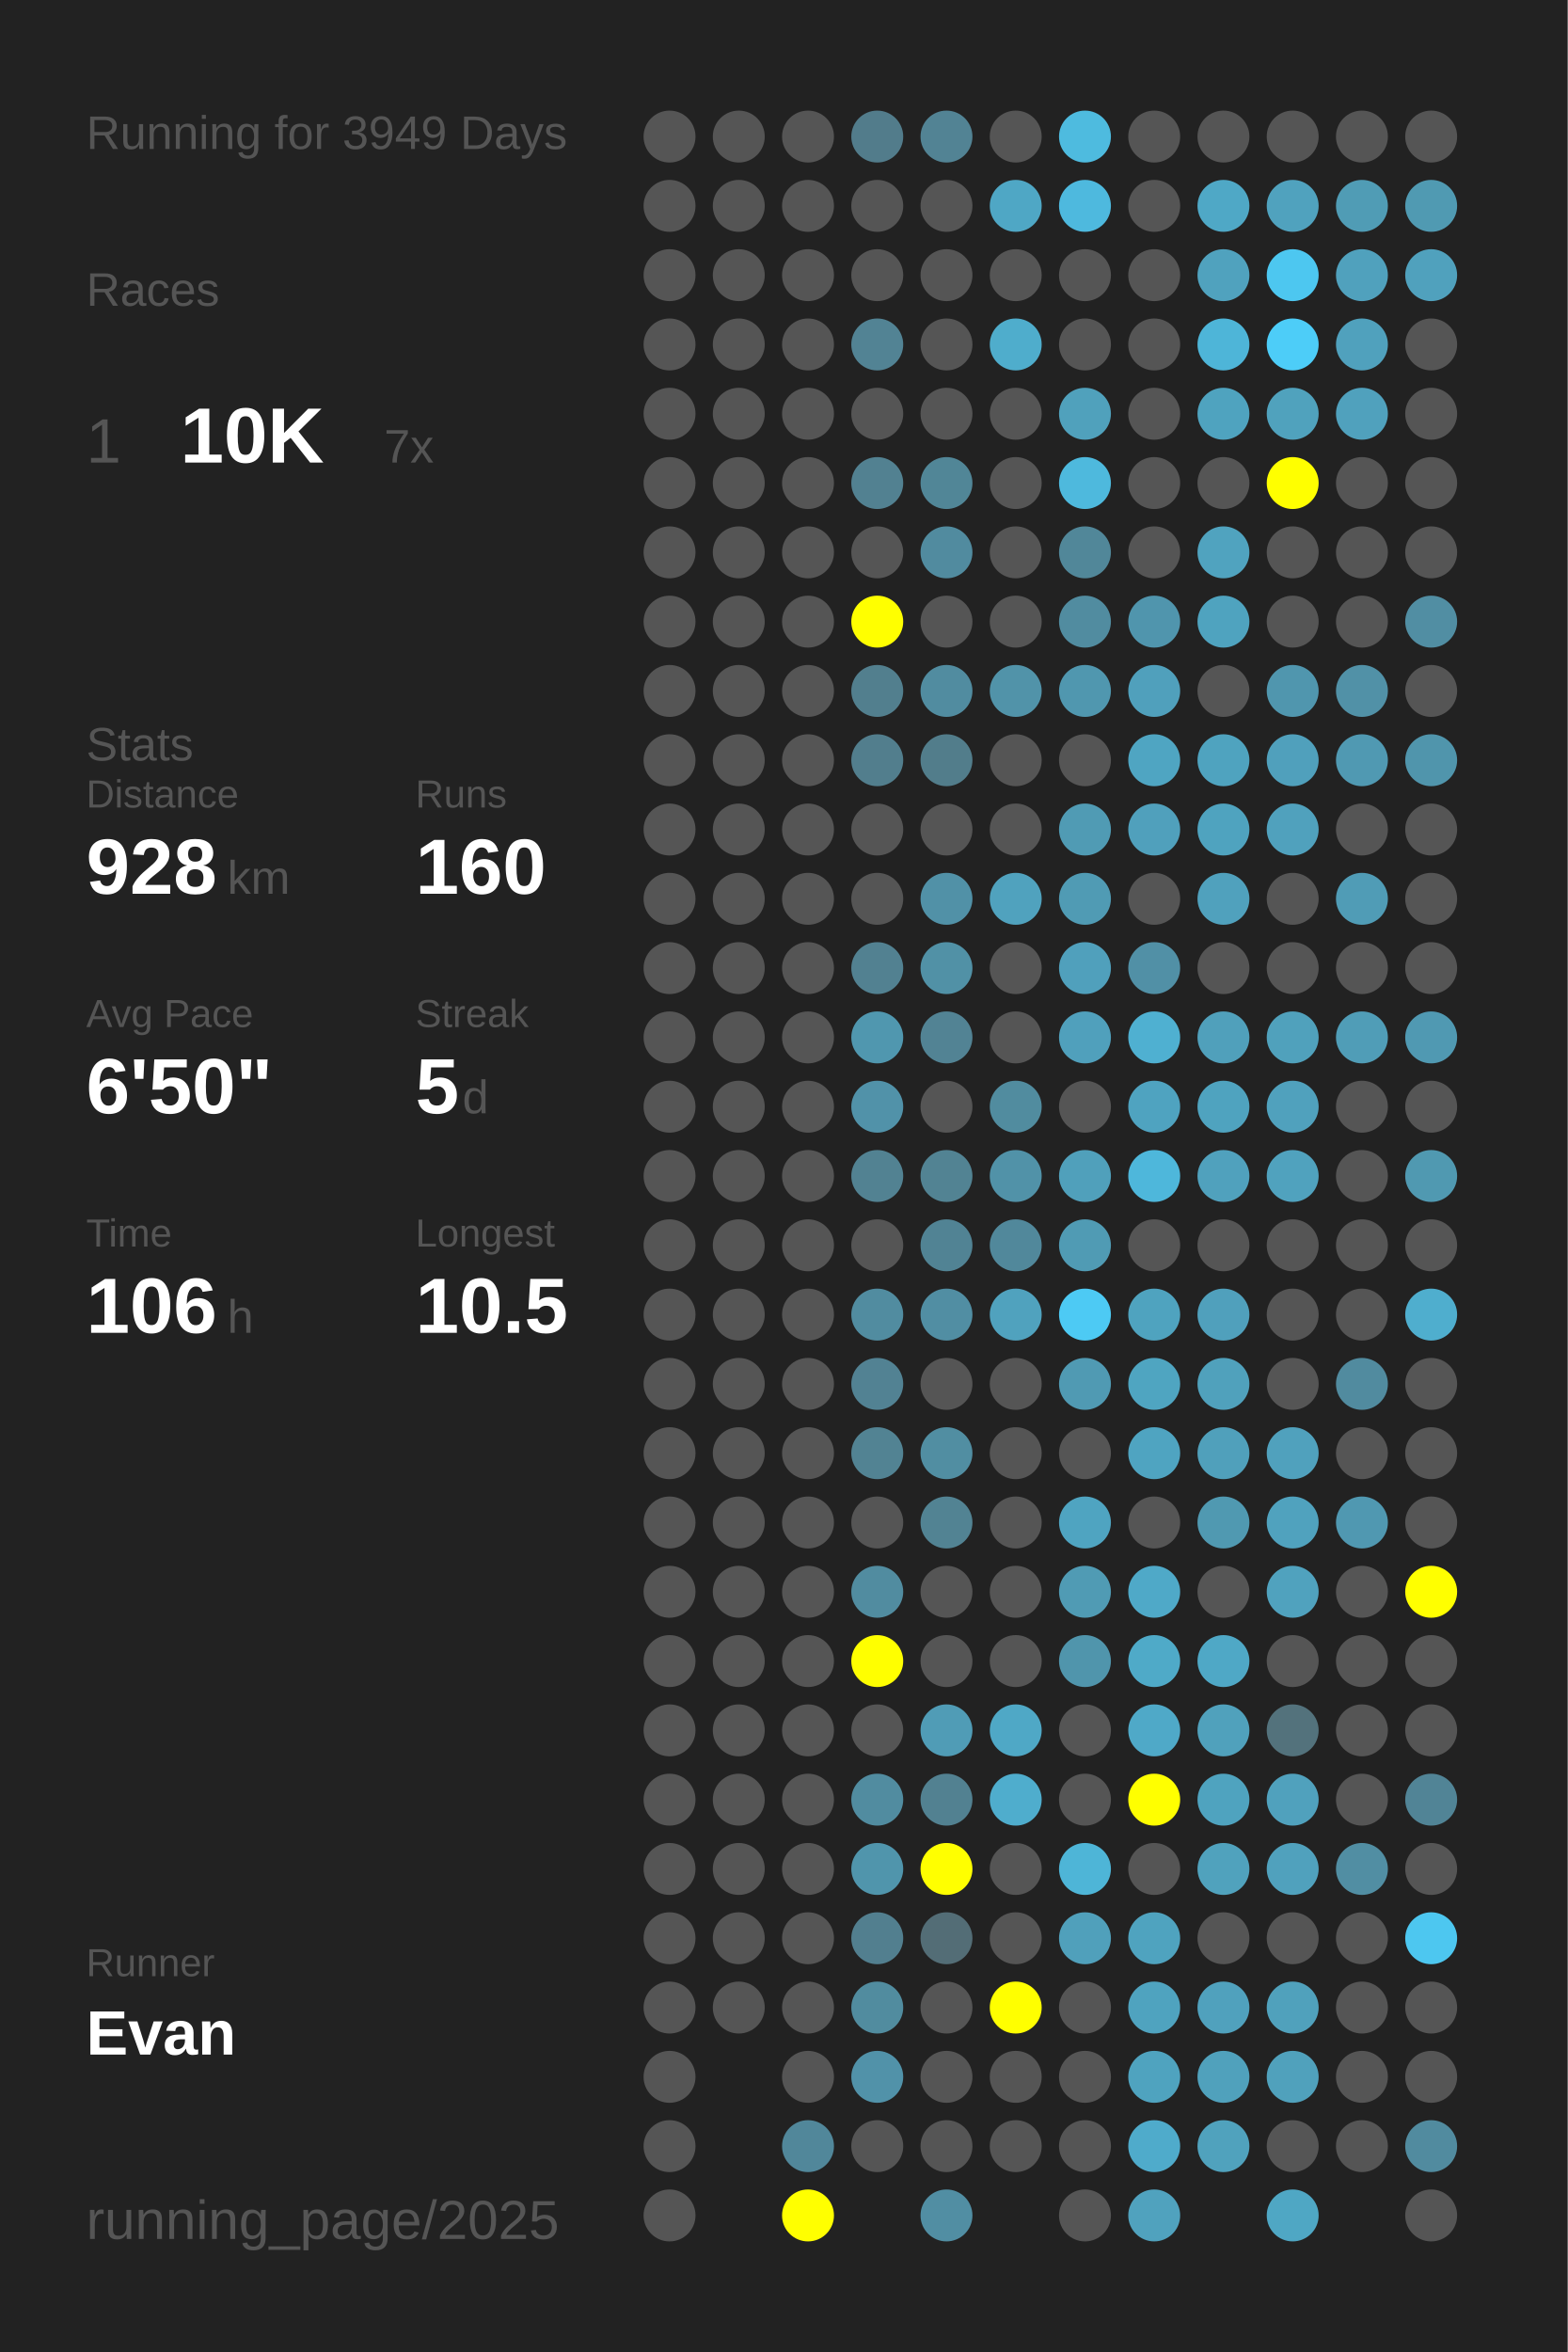
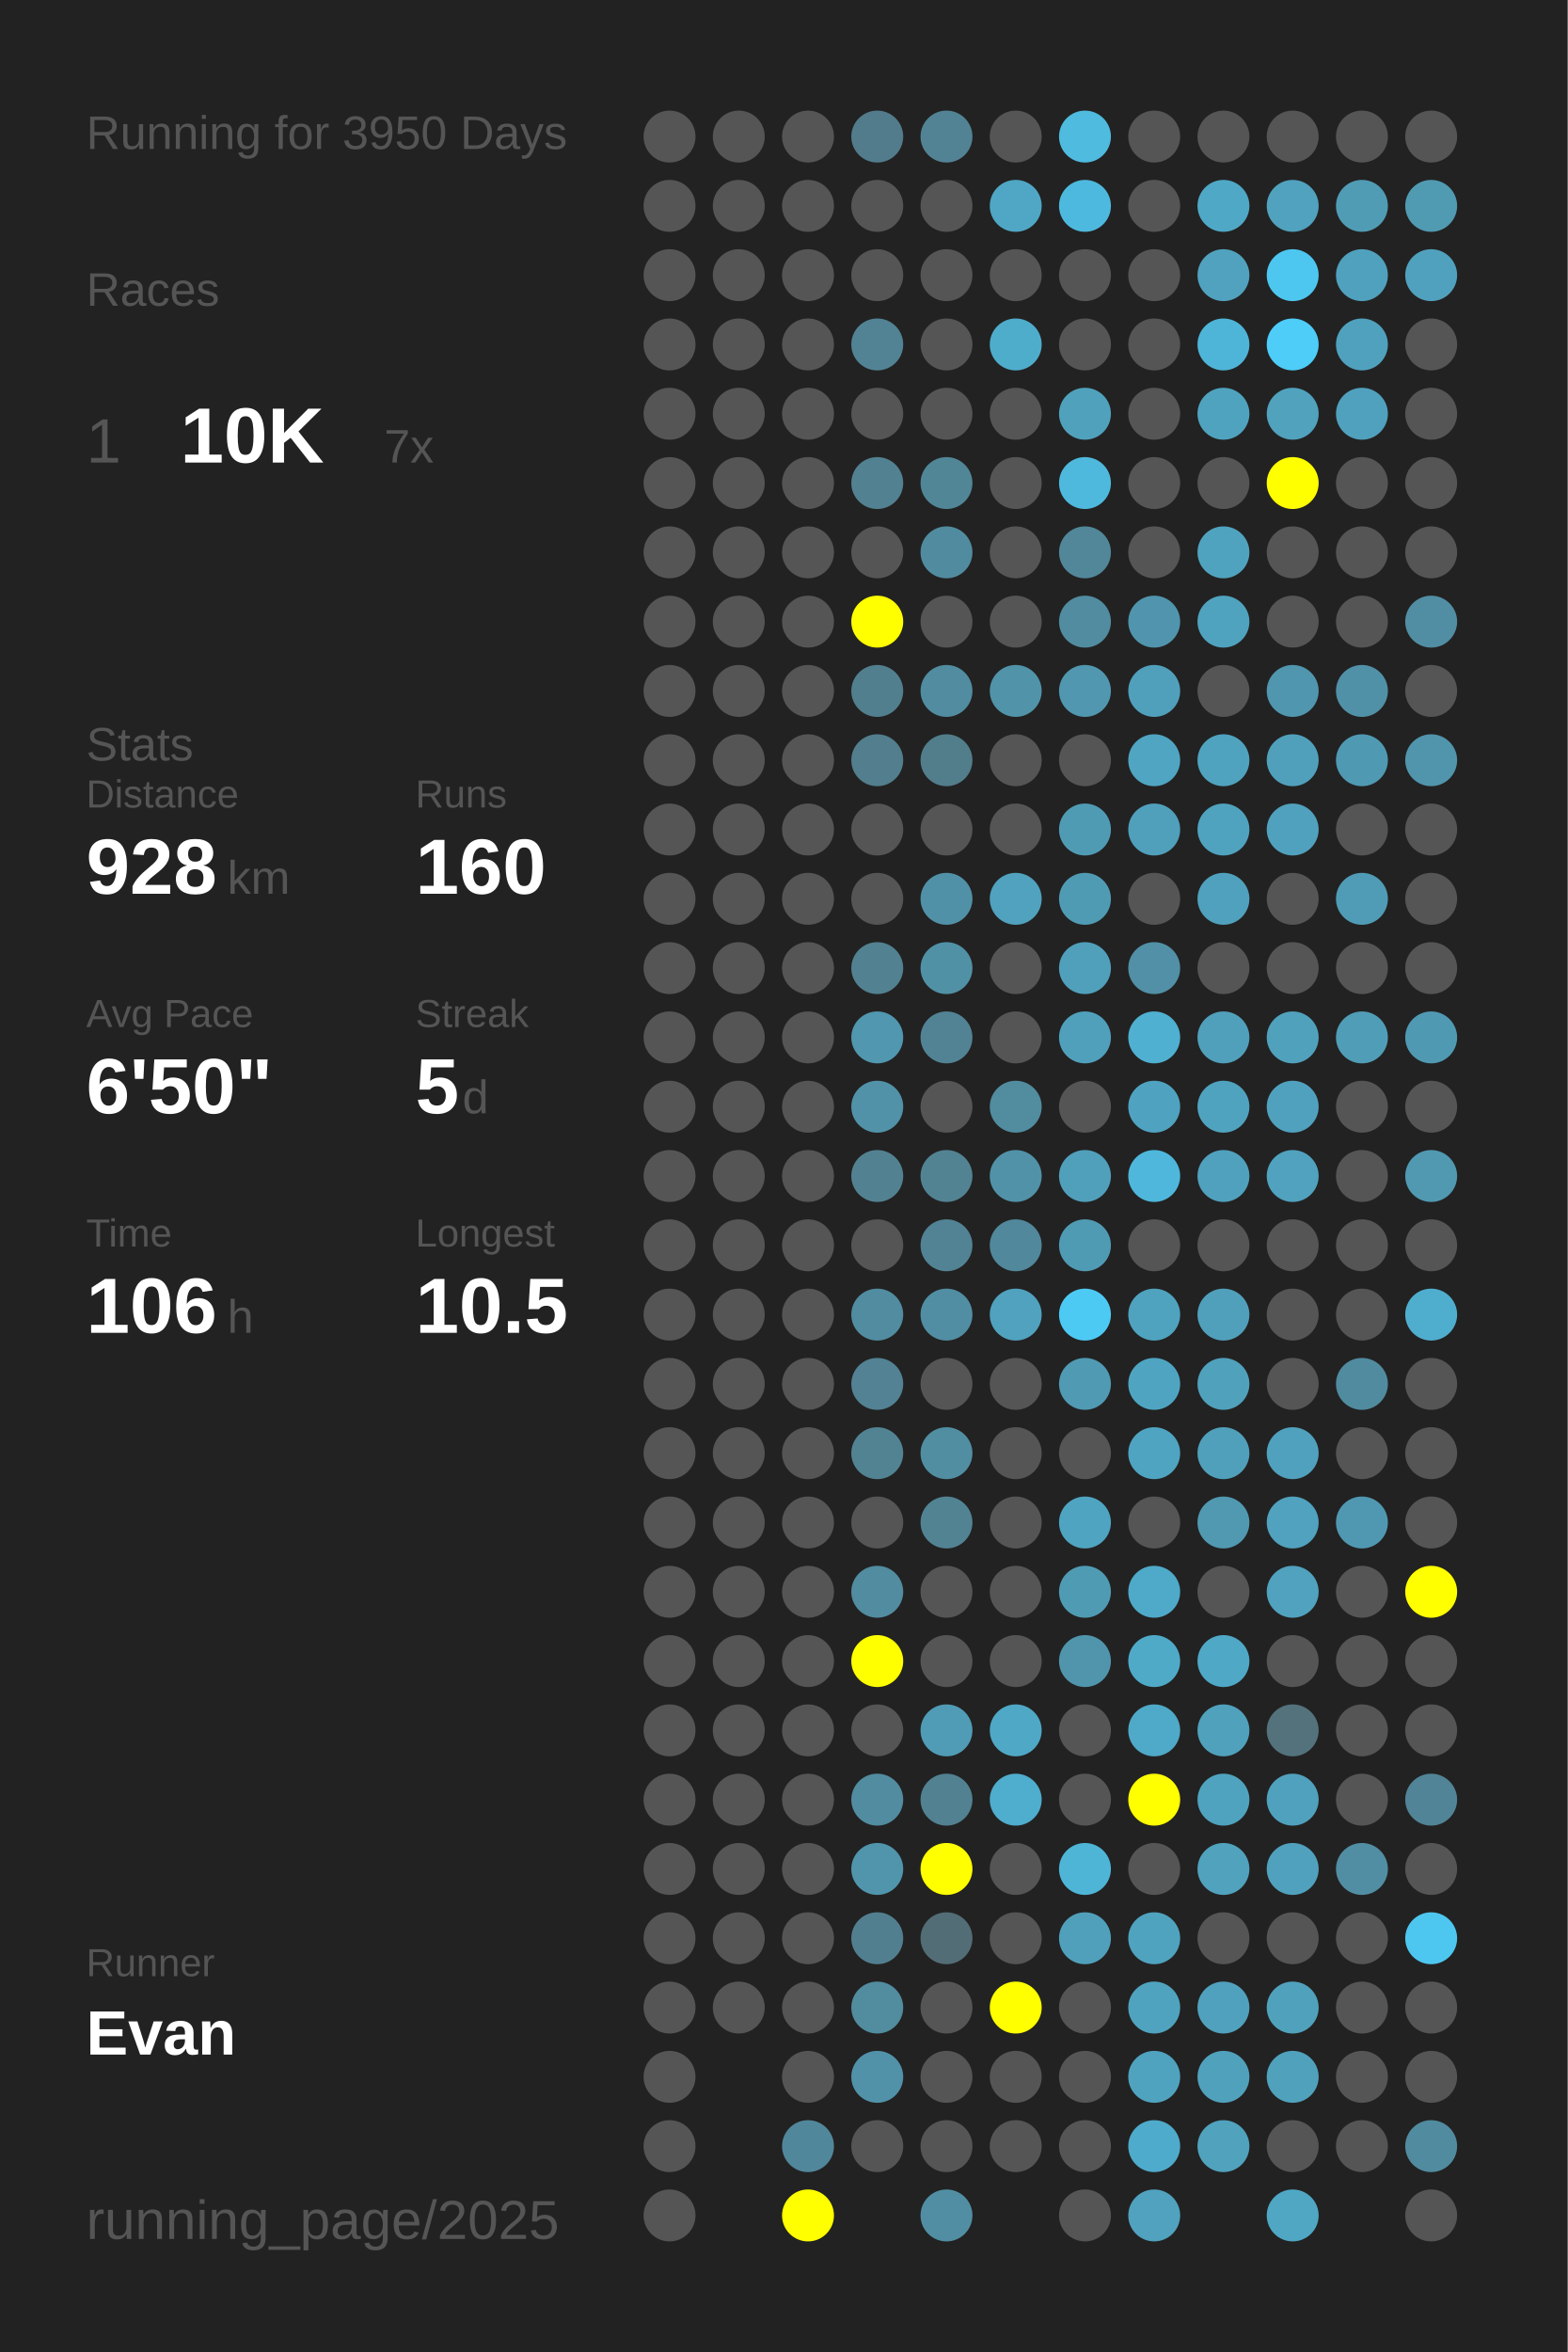
<svg xmlns="http://www.w3.org/2000/svg" baseProfile="full" height="300mm" version="1.1" viewBox="0,0,200,300" width="200mm">
  <defs />
  <rect fill="#222222" height="300" width="200" x="0" y="0" />
-   <text fill="#555555" style="font-size:6px; font-family:Arial;" x="11" y="19">Running for 3949 Days</text>
+   <text fill="#555555" style="font-size:6px; font-family:Arial;" x="11" y="19">Running for 3950 Days</text>
  <text fill="#555555" style="font-size:6px; font-family:Arial;" x="11" y="39">Races</text>
  <text fill="#555555" style="font-size:8px; font-family:Arial;" x="11" y="59">1</text>
  <text fill="#FFFFFF" style="font-size:10px; font-family:Arial; font-weight:bold;" x="23" y="59">10K</text>
  <text fill="#555555" style="font-size:6px; font-family:Arial;" x="49" y="59">7x</text>
  <text fill="#555555" style="font-size:6px; font-family:Arial;" x="11" y="97">Stats</text>
  <text fill="#555555" style="font-size:5px; font-family:Arial;" x="11" y="103">Distance</text>
  <text fill="#FFFFFF" style="font-size:10px; font-family:Arial; font-weight:bold;" x="11" y="114">928</text>
  <text fill="#555555" style="font-size:6px; font-family:Arial;" x="29" y="114">km</text>
  <text fill="#555555" style="font-size:5px; font-family:Arial;" x="53" y="103">Runs</text>
  <text fill="#FFFFFF" style="font-size:10px; font-family:Arial; font-weight:bold;" x="53" y="114">160</text>
  <text fill="#555555" style="font-size:5px; font-family:Arial;" x="11" y="131">Avg Pace</text>
  <text fill="#FFFFFF" style="font-size:10px; font-family:Arial; font-weight:bold;" x="11" y="142">6'50"</text>
  <text fill="#555555" style="font-size:5px; font-family:Arial;" x="53" y="131">Streak</text>
  <text fill="#FFFFFF" style="font-size:10px; font-family:Arial; font-weight:bold;" x="53" y="142">5</text>
  <text fill="#555555" style="font-size:6px; font-family:Arial;" x="59" y="142">d</text>
  <text fill="#555555" style="font-size:5px; font-family:Arial;" x="11" y="159">Time</text>
  <text fill="#FFFFFF" style="font-size:10px; font-family:Arial; font-weight:bold;" x="11" y="170">106</text>
  <text fill="#555555" style="font-size:6px; font-family:Arial;" x="29" y="170">h</text>
  <text fill="#555555" style="font-size:5px; font-family:Arial;" x="53" y="159">Longest</text>
  <text fill="#FFFFFF" style="font-size:10px; font-family:Arial; font-weight:bold;" x="53" y="170">10.5</text>
  <text fill="#555555" style="font-size:5px; font-family:Arial;" x="11" y="252.065">Runner</text>
  <text fill="#FFFFFF" style="font-size:8px; font-family:Arial; font-weight:bold;" x="11" y="262.065">Evan</text>
  <text fill="#555555" style="font-size:7px; font-family:Arial;" x="11" y="285.581">running_page/2025</text>
  <circle cx="85.417" cy="17.419" fill="#555555" r="3.312" />
  <circle cx="85.417" cy="26.258" fill="#555555" r="3.312" />
  <circle cx="85.417" cy="35.097" fill="#555555" r="3.312" />
  <circle cx="85.417" cy="43.935" fill="#555555" r="3.312" />
  <circle cx="85.417" cy="52.774" fill="#555555" r="3.312" />
  <circle cx="85.417" cy="61.613" fill="#555555" r="3.312" />
  <circle cx="85.417" cy="70.452" fill="#555555" r="3.312" />
  <circle cx="85.417" cy="79.29" fill="#555555" r="3.312" />
  <circle cx="85.417" cy="88.129" fill="#555555" r="3.312" />
  <circle cx="85.417" cy="96.968" fill="#555555" r="3.312" />
  <circle cx="85.417" cy="105.806" fill="#555555" r="3.312" />
  <circle cx="85.417" cy="114.645" fill="#555555" r="3.312" />
  <circle cx="85.417" cy="123.484" fill="#555555" r="3.312" />
  <circle cx="85.417" cy="132.323" fill="#555555" r="3.312" />
  <circle cx="85.417" cy="141.161" fill="#555555" r="3.312" />
  <circle cx="85.417" cy="150" fill="#555555" r="3.312" />
  <circle cx="85.417" cy="158.839" fill="#555555" r="3.312" />
  <circle cx="85.417" cy="167.677" fill="#555555" r="3.312" />
  <circle cx="85.417" cy="176.516" fill="#555555" r="3.312" />
  <circle cx="85.417" cy="185.355" fill="#555555" r="3.312" />
  <circle cx="85.417" cy="194.194" fill="#555555" r="3.312" />
  <circle cx="85.417" cy="203.032" fill="#555555" r="3.312" />
  <circle cx="85.417" cy="211.871" fill="#555555" r="3.312" />
  <circle cx="85.417" cy="220.71" fill="#555555" r="3.312" />
  <circle cx="85.417" cy="229.548" fill="#555555" r="3.312" />
  <circle cx="85.417" cy="238.387" fill="#555555" r="3.312" />
  <circle cx="85.417" cy="247.226" fill="#555555" r="3.312" />
  <circle cx="85.417" cy="256.065" fill="#555555" r="3.312" />
  <circle cx="85.417" cy="264.903" fill="#555555" r="3.312" />
  <circle cx="85.417" cy="273.742" fill="#555555" r="3.312" />
  <circle cx="85.417" cy="282.581" fill="#555555" r="3.312" />
  <circle cx="94.25" cy="17.419" fill="#555555" r="3.312" />
  <circle cx="94.25" cy="26.258" fill="#555555" r="3.312" />
  <circle cx="94.25" cy="35.097" fill="#555555" r="3.312" />
  <circle cx="94.25" cy="43.935" fill="#555555" r="3.312" />
  <circle cx="94.25" cy="52.774" fill="#555555" r="3.312" />
  <circle cx="94.25" cy="61.613" fill="#555555" r="3.312" />
  <circle cx="94.25" cy="70.452" fill="#555555" r="3.312" />
  <circle cx="94.25" cy="79.29" fill="#555555" r="3.312" />
  <circle cx="94.25" cy="88.129" fill="#555555" r="3.312" />
  <circle cx="94.25" cy="96.968" fill="#555555" r="3.312" />
  <circle cx="94.25" cy="105.806" fill="#555555" r="3.312" />
  <circle cx="94.25" cy="114.645" fill="#555555" r="3.312" />
  <circle cx="94.25" cy="123.484" fill="#555555" r="3.312" />
  <circle cx="94.25" cy="132.323" fill="#555555" r="3.312" />
  <circle cx="94.25" cy="141.161" fill="#555555" r="3.312" />
  <circle cx="94.25" cy="150" fill="#555555" r="3.312" />
  <circle cx="94.25" cy="158.839" fill="#555555" r="3.312" />
  <circle cx="94.25" cy="167.677" fill="#555555" r="3.312" />
  <circle cx="94.25" cy="176.516" fill="#555555" r="3.312" />
  <circle cx="94.25" cy="185.355" fill="#555555" r="3.312" />
  <circle cx="94.25" cy="194.194" fill="#555555" r="3.312" />
  <circle cx="94.25" cy="203.032" fill="#555555" r="3.312" />
  <circle cx="94.25" cy="211.871" fill="#555555" r="3.312" />
  <circle cx="94.25" cy="220.71" fill="#555555" r="3.312" />
  <circle cx="94.25" cy="229.548" fill="#555555" r="3.312" />
  <circle cx="94.25" cy="238.387" fill="#555555" r="3.312" />
  <circle cx="94.25" cy="247.226" fill="#555555" r="3.312" />
  <circle cx="94.25" cy="256.065" fill="#555555" r="3.312" />
  <circle cx="103.083" cy="17.419" fill="#555555" r="3.312" />
  <circle cx="103.083" cy="26.258" fill="#555555" r="3.312" />
  <circle cx="103.083" cy="35.097" fill="#555555" r="3.312" />
  <circle cx="103.083" cy="43.935" fill="#555555" r="3.312" />
  <circle cx="103.083" cy="52.774" fill="#555555" r="3.312" />
  <circle cx="103.083" cy="61.613" fill="#555555" r="3.312" />
  <circle cx="103.083" cy="70.452" fill="#555555" r="3.312" />
  <circle cx="103.083" cy="79.29" fill="#555555" r="3.312" />
  <circle cx="103.083" cy="88.129" fill="#555555" r="3.312" />
  <circle cx="103.083" cy="96.968" fill="#555555" r="3.312" />
  <circle cx="103.083" cy="105.806" fill="#555555" r="3.312" />
  <circle cx="103.083" cy="114.645" fill="#555555" r="3.312" />
  <circle cx="103.083" cy="123.484" fill="#555555" r="3.312" />
  <circle cx="103.083" cy="132.323" fill="#555555" r="3.312" />
  <circle cx="103.083" cy="141.161" fill="#555555" r="3.312" />
  <circle cx="103.083" cy="150" fill="#555555" r="3.312" />
  <circle cx="103.083" cy="158.839" fill="#555555" r="3.312" />
  <circle cx="103.083" cy="167.677" fill="#555555" r="3.312" />
  <circle cx="103.083" cy="176.516" fill="#555555" r="3.312" />
  <circle cx="103.083" cy="185.355" fill="#555555" r="3.312" />
  <circle cx="103.083" cy="194.194" fill="#555555" r="3.312" />
  <circle cx="103.083" cy="203.032" fill="#555555" r="3.312" />
  <circle cx="103.083" cy="211.871" fill="#555555" r="3.312" />
  <circle cx="103.083" cy="220.71" fill="#555555" r="3.312" />
  <circle cx="103.083" cy="229.548" fill="#555555" r="3.312" />
  <circle cx="103.083" cy="238.387" fill="#555555" r="3.312" />
  <circle cx="103.083" cy="247.226" fill="#555555" r="3.312" />
  <circle cx="103.083" cy="256.065" fill="#555555" r="3.312" />
  <circle cx="103.083" cy="264.903" fill="#555555" r="3.312" />
  <circle cx="103.083" cy="273.742" fill="#51879a" r="3.312" />
  <circle cx="103.083" cy="282.581" fill="#FFFF00" r="3.312" />
  <circle cx="111.917" cy="17.419" fill="#527c8b" r="3.312" />
  <circle cx="111.917" cy="26.258" fill="#555555" r="3.312" />
  <circle cx="111.917" cy="35.097" fill="#555555" r="3.312" />
  <circle cx="111.917" cy="43.935" fill="#528394" r="3.312" />
  <circle cx="111.917" cy="52.774" fill="#555555" r="3.312" />
  <circle cx="111.917" cy="61.613" fill="#528191" r="3.312" />
  <circle cx="111.917" cy="70.452" fill="#555555" r="3.312" />
  <circle cx="111.917" cy="79.29" fill="#FFFF00" r="3.312" />
  <circle cx="111.917" cy="88.129" fill="#527f8e" r="3.312" />
  <circle cx="111.917" cy="96.968" fill="#527e8d" r="3.312" />
  <circle cx="111.917" cy="105.806" fill="#555555" r="3.312" />
  <circle cx="111.917" cy="114.645" fill="#555555" r="3.312" />
  <circle cx="111.917" cy="123.484" fill="#528191" r="3.312" />
  <circle cx="111.917" cy="132.323" fill="#5097af" r="3.312" />
  <circle cx="111.917" cy="141.161" fill="#5192a9" r="3.312" />
  <circle cx="111.917" cy="150" fill="#528292" r="3.312" />
  <circle cx="111.917" cy="158.839" fill="#555555" r="3.312" />
  <circle cx="111.917" cy="167.677" fill="#518ca0" r="3.312" />
  <circle cx="111.917" cy="176.516" fill="#528293" r="3.312" />
  <circle cx="111.917" cy="185.355" fill="#528393" r="3.312" />
  <circle cx="111.917" cy="194.194" fill="#555555" r="3.312" />
  <circle cx="111.917" cy="203.032" fill="#518ca0" r="3.312" />
  <circle cx="111.917" cy="211.871" fill="#FFFF00" r="3.312" />
  <circle cx="111.917" cy="220.71" fill="#555555" r="3.312" />
  <circle cx="111.917" cy="229.548" fill="#518ca0" r="3.312" />
  <circle cx="111.917" cy="238.387" fill="#5095ac" r="3.312" />
  <circle cx="111.917" cy="247.226" fill="#527f8f" r="3.312" />
  <circle cx="111.917" cy="256.065" fill="#518c9f" r="3.312" />
  <circle cx="111.917" cy="264.903" fill="#5192a9" r="3.312" />
  <circle cx="111.917" cy="273.742" fill="#555555" r="3.312" />
  <circle cx="120.75" cy="17.419" fill="#528394" r="3.312" />
  <circle cx="120.75" cy="26.258" fill="#555555" r="3.312" />
  <circle cx="120.75" cy="35.097" fill="#555555" r="3.312" />
  <circle cx="120.75" cy="43.935" fill="#555555" r="3.312" />
  <circle cx="120.75" cy="52.774" fill="#555555" r="3.312" />
  <circle cx="120.75" cy="61.613" fill="#518697" r="3.312" />
  <circle cx="120.75" cy="70.452" fill="#518b9f" r="3.312" />
  <circle cx="120.75" cy="79.29" fill="#555555" r="3.312" />
  <circle cx="120.75" cy="88.129" fill="#518ca0" r="3.312" />
  <circle cx="120.75" cy="96.968" fill="#527d8b" r="3.312" />
  <circle cx="120.75" cy="105.806" fill="#555555" r="3.312" />
  <circle cx="120.75" cy="114.645" fill="#5191a7" r="3.312" />
  <circle cx="120.75" cy="123.484" fill="#5191a6" r="3.312" />
  <circle cx="120.75" cy="132.323" fill="#528394" r="3.312" />
  <circle cx="120.75" cy="141.161" fill="#555555" r="3.312" />
  <circle cx="120.75" cy="150" fill="#528393" r="3.312" />
  <circle cx="120.75" cy="158.839" fill="#518394" r="3.312" />
  <circle cx="120.75" cy="167.677" fill="#518ea3" r="3.312" />
  <circle cx="120.75" cy="176.516" fill="#555555" r="3.312" />
  <circle cx="120.75" cy="185.355" fill="#518ea2" r="3.312" />
  <circle cx="120.75" cy="194.194" fill="#528393" r="3.312" />
  <circle cx="120.75" cy="203.032" fill="#555555" r="3.312" />
  <circle cx="120.75" cy="211.871" fill="#555555" r="3.312" />
  <circle cx="120.75" cy="220.71" fill="#509cb6" r="3.312" />
  <circle cx="120.75" cy="229.548" fill="#528191" r="3.312" />
  <circle cx="120.75" cy="238.387" fill="#FFFF00" r="3.312" />
  <circle cx="120.75" cy="247.226" fill="#536d76" r="3.312" />
  <circle cx="120.75" cy="256.065" fill="#555555" r="3.312" />
  <circle cx="120.75" cy="264.903" fill="#555555" r="3.312" />
  <circle cx="120.75" cy="273.742" fill="#555555" r="3.312" />
  <circle cx="120.75" cy="282.581" fill="#518ea3" r="3.312" />
  <circle cx="129.583" cy="17.419" fill="#555555" r="3.312" />
  <circle cx="129.583" cy="26.258" fill="#4fa7c5" r="3.312" />
  <circle cx="129.583" cy="35.097" fill="#555555" r="3.312" />
  <circle cx="129.583" cy="43.935" fill="#4fadcc" r="3.312" />
  <circle cx="129.583" cy="52.774" fill="#555555" r="3.312" />
  <circle cx="129.583" cy="61.613" fill="#555555" r="3.312" />
  <circle cx="129.583" cy="70.452" fill="#555555" r="3.312" />
  <circle cx="129.583" cy="79.29" fill="#555555" r="3.312" />
  <circle cx="129.583" cy="88.129" fill="#5193a9" r="3.312" />
  <circle cx="129.583" cy="96.968" fill="#555555" r="3.312" />
  <circle cx="129.583" cy="105.806" fill="#555555" r="3.312" />
  <circle cx="129.583" cy="114.645" fill="#50a2be" r="3.312" />
  <circle cx="129.583" cy="123.484" fill="#555555" r="3.312" />
  <circle cx="129.583" cy="132.323" fill="#555555" r="3.312" />
  <circle cx="129.583" cy="141.161" fill="#518c9f" r="3.312" />
  <circle cx="129.583" cy="150" fill="#5192a8" r="3.312" />
  <circle cx="129.583" cy="158.839" fill="#51889b" r="3.312" />
  <circle cx="129.583" cy="167.677" fill="#50a2be" r="3.312" />
  <circle cx="129.583" cy="176.516" fill="#555555" r="3.312" />
  <circle cx="129.583" cy="185.355" fill="#555555" r="3.312" />
  <circle cx="129.583" cy="194.194" fill="#555555" r="3.312" />
  <circle cx="129.583" cy="203.032" fill="#555555" r="3.312" />
  <circle cx="129.583" cy="211.871" fill="#555555" r="3.312" />
  <circle cx="129.583" cy="220.71" fill="#4fa8c6" r="3.312" />
  <circle cx="129.583" cy="229.548" fill="#4fadcd" r="3.312" />
  <circle cx="129.583" cy="238.387" fill="#555555" r="3.312" />
  <circle cx="129.583" cy="247.226" fill="#555555" r="3.312" />
  <circle cx="129.583" cy="256.065" fill="#FFFF00" r="3.312" />
  <circle cx="129.583" cy="264.903" fill="#555555" r="3.312" />
  <circle cx="129.583" cy="273.742" fill="#555555" r="3.312" />
  <circle cx="138.417" cy="17.419" fill="#4ebbdf" r="3.312" />
  <circle cx="138.417" cy="26.258" fill="#4eb9de" r="3.312" />
  <circle cx="138.417" cy="35.097" fill="#555555" r="3.312" />
  <circle cx="138.417" cy="43.935" fill="#555555" r="3.312" />
  <circle cx="138.417" cy="52.774" fill="#50a1bc" r="3.312" />
  <circle cx="138.417" cy="61.613" fill="#4eb9dd" r="3.312" />
  <circle cx="138.417" cy="70.452" fill="#518799" r="3.312" />
  <circle cx="138.417" cy="79.29" fill="#518ca0" r="3.312" />
  <circle cx="138.417" cy="88.129" fill="#5097af" r="3.312" />
  <circle cx="138.417" cy="96.968" fill="#555555" r="3.312" />
  <circle cx="138.417" cy="105.806" fill="#509bb4" r="3.312" />
  <circle cx="138.417" cy="114.645" fill="#509bb4" r="3.312" />
  <circle cx="138.417" cy="123.484" fill="#50a0bc" r="3.312" />
  <circle cx="138.417" cy="132.323" fill="#50a0bc" r="3.312" />
  <circle cx="138.417" cy="141.161" fill="#555555" r="3.312" />
  <circle cx="138.417" cy="150" fill="#50a0bb" r="3.312" />
  <circle cx="138.417" cy="158.839" fill="#509bb4" r="3.312" />
  <circle cx="138.417" cy="167.677" fill="#4dcaf4" r="3.312" />
  <circle cx="138.417" cy="176.516" fill="#509ab3" r="3.312" />
  <circle cx="138.417" cy="185.355" fill="#555555" r="3.312" />
  <circle cx="138.417" cy="194.194" fill="#4fa4c1" r="3.312" />
  <circle cx="138.417" cy="203.032" fill="#509bb4" r="3.312" />
  <circle cx="138.417" cy="211.871" fill="#5095ac" r="3.312" />
  <circle cx="138.417" cy="220.71" fill="#555555" r="3.312" />
  <circle cx="138.417" cy="229.548" fill="#555555" r="3.312" />
  <circle cx="138.417" cy="238.387" fill="#4eb5d7" r="3.312" />
  <circle cx="138.417" cy="247.226" fill="#50a0bb" r="3.312" />
  <circle cx="138.417" cy="256.065" fill="#555555" r="3.312" />
  <circle cx="138.417" cy="264.903" fill="#555555" r="3.312" />
  <circle cx="138.417" cy="273.742" fill="#555555" r="3.312" />
  <circle cx="138.417" cy="282.581" fill="#555555" r="3.312" />
  <circle cx="147.25" cy="17.419" fill="#555555" r="3.312" />
  <circle cx="147.25" cy="26.258" fill="#555555" r="3.312" />
  <circle cx="147.25" cy="35.097" fill="#555555" r="3.312" />
  <circle cx="147.25" cy="43.935" fill="#555555" r="3.312" />
  <circle cx="147.25" cy="52.774" fill="#555555" r="3.312" />
  <circle cx="147.25" cy="61.613" fill="#555555" r="3.312" />
  <circle cx="147.25" cy="70.452" fill="#555555" r="3.312" />
  <circle cx="147.25" cy="79.29" fill="#5095ad" r="3.312" />
  <circle cx="147.25" cy="88.129" fill="#50a0bc" r="3.312" />
  <circle cx="147.25" cy="96.968" fill="#4fa5c2" r="3.312" />
  <circle cx="147.25" cy="105.806" fill="#50a0bc" r="3.312" />
  <circle cx="147.25" cy="114.645" fill="#555555" r="3.312" />
  <circle cx="147.25" cy="123.484" fill="#5190a6" r="3.312" />
  <circle cx="147.25" cy="132.323" fill="#4fb0d1" r="3.312" />
  <circle cx="147.25" cy="141.161" fill="#4fa3c0" r="3.312" />
  <circle cx="147.25" cy="150" fill="#4eb7db" r="3.312" />
  <circle cx="147.25" cy="158.839" fill="#555555" r="3.312" />
  <circle cx="147.25" cy="167.677" fill="#4fa3bf" r="3.312" />
  <circle cx="147.25" cy="176.516" fill="#4fa5c1" r="3.312" />
  <circle cx="147.25" cy="185.355" fill="#4fa4c1" r="3.312" />
  <circle cx="147.25" cy="194.194" fill="#555555" r="3.312" />
  <circle cx="147.25" cy="203.032" fill="#4fa9c8" r="3.312" />
  <circle cx="147.25" cy="211.871" fill="#4faac8" r="3.312" />
  <circle cx="147.25" cy="220.71" fill="#4fa9c8" r="3.312" />
  <circle cx="147.25" cy="229.548" fill="#FFFF00" r="3.312" />
  <circle cx="147.25" cy="238.387" fill="#555555" r="3.312" />
  <circle cx="147.25" cy="247.226" fill="#4fa3bf" r="3.312" />
  <circle cx="147.25" cy="256.065" fill="#4fa3bf" r="3.312" />
  <circle cx="147.25" cy="264.903" fill="#4fa3bf" r="3.312" />
  <circle cx="147.25" cy="273.742" fill="#4fabcb" r="3.312" />
  <circle cx="147.25" cy="282.581" fill="#50a2be" r="3.312" />
  <circle cx="156.083" cy="17.419" fill="#555555" r="3.312" />
  <circle cx="156.083" cy="26.258" fill="#4fa8c6" r="3.312" />
  <circle cx="156.083" cy="35.097" fill="#50a2be" r="3.312" />
  <circle cx="156.083" cy="43.935" fill="#4eb5d8" r="3.312" />
  <circle cx="156.083" cy="52.774" fill="#4fa3bf" r="3.312" />
  <circle cx="156.083" cy="61.613" fill="#555555" r="3.312" />
  <circle cx="156.083" cy="70.452" fill="#50a3bf" r="3.312" />
  <circle cx="156.083" cy="79.29" fill="#4fa3bf" r="3.312" />
  <circle cx="156.083" cy="88.129" fill="#555555" r="3.312" />
  <circle cx="156.083" cy="96.968" fill="#4fa3bf" r="3.312" />
  <circle cx="156.083" cy="105.806" fill="#4fa3bf" r="3.312" />
  <circle cx="156.083" cy="114.645" fill="#50a1bd" r="3.312" />
  <circle cx="156.083" cy="123.484" fill="#555555" r="3.312" />
  <circle cx="156.083" cy="132.323" fill="#50a0bb" r="3.312" />
  <circle cx="156.083" cy="141.161" fill="#4fa3bf" r="3.312" />
  <circle cx="156.083" cy="150" fill="#50a1bd" r="3.312" />
  <circle cx="156.083" cy="158.839" fill="#555555" r="3.312" />
  <circle cx="156.083" cy="167.677" fill="#50a0bc" r="3.312" />
  <circle cx="156.083" cy="176.516" fill="#50a1bc" r="3.312" />
  <circle cx="156.083" cy="185.355" fill="#50a0bb" r="3.312" />
  <circle cx="156.083" cy="194.194" fill="#5099b1" r="3.312" />
  <circle cx="156.083" cy="203.032" fill="#555555" r="3.312" />
  <circle cx="156.083" cy="211.871" fill="#4fa8c6" r="3.312" />
  <circle cx="156.083" cy="220.71" fill="#50a1bc" r="3.312" />
  <circle cx="156.083" cy="229.548" fill="#4fa3bf" r="3.312" />
  <circle cx="156.083" cy="238.387" fill="#50a2bd" r="3.312" />
  <circle cx="156.083" cy="247.226" fill="#555555" r="3.312" />
  <circle cx="156.083" cy="256.065" fill="#50a1bd" r="3.312" />
  <circle cx="156.083" cy="264.903" fill="#50a1bc" r="3.312" />
  <circle cx="156.083" cy="273.742" fill="#50a2bd" r="3.312" />
  <circle cx="164.917" cy="17.419" fill="#555555" r="3.312" />
  <circle cx="164.917" cy="26.258" fill="#50a2be" r="3.312" />
  <circle cx="164.917" cy="35.097" fill="#4dc7f0" r="3.312" />
  <circle cx="164.917" cy="43.935" fill="#4dcdf8" r="3.312" />
  <circle cx="164.917" cy="52.774" fill="#50a2bd" r="3.312" />
  <circle cx="164.917" cy="61.613" fill="#FFFF00" r="3.312" />
  <circle cx="164.917" cy="70.452" fill="#555555" r="3.312" />
  <circle cx="164.917" cy="79.29" fill="#555555" r="3.312" />
  <circle cx="164.917" cy="88.129" fill="#5096ae" r="3.312" />
  <circle cx="164.917" cy="96.968" fill="#50a0bc" r="3.312" />
  <circle cx="164.917" cy="105.806" fill="#50a1bd" r="3.312" />
  <circle cx="164.917" cy="114.645" fill="#555555" r="3.312" />
  <circle cx="164.917" cy="123.484" fill="#555555" r="3.312" />
  <circle cx="164.917" cy="132.323" fill="#50a1bc" r="3.312" />
  <circle cx="164.917" cy="141.161" fill="#50a1bd" r="3.312" />
  <circle cx="164.917" cy="150" fill="#50a2be" r="3.312" />
  <circle cx="164.917" cy="158.839" fill="#555555" r="3.312" />
  <circle cx="164.917" cy="167.677" fill="#555555" r="3.312" />
  <circle cx="164.917" cy="176.516" fill="#555555" r="3.312" />
  <circle cx="164.917" cy="185.355" fill="#50a1bd" r="3.312" />
  <circle cx="164.917" cy="194.194" fill="#50a2be" r="3.312" />
  <circle cx="164.917" cy="203.032" fill="#50a2be" r="3.312" />
  <circle cx="164.917" cy="211.871" fill="#555555" r="3.312" />
  <circle cx="164.917" cy="220.71" fill="#53727c" r="3.312" />
  <circle cx="164.917" cy="229.548" fill="#50a1bd" r="3.312" />
  <circle cx="164.917" cy="238.387" fill="#50a1bd" r="3.312" />
  <circle cx="164.917" cy="247.226" fill="#555555" r="3.312" />
  <circle cx="164.917" cy="256.065" fill="#50a1bc" r="3.312" />
  <circle cx="164.917" cy="264.903" fill="#50a1bc" r="3.312" />
  <circle cx="164.917" cy="273.742" fill="#555555" r="3.312" />
  <circle cx="164.917" cy="282.581" fill="#4fa7c4" r="3.312" />
  <circle cx="173.75" cy="17.419" fill="#555555" r="3.312" />
  <circle cx="173.75" cy="26.258" fill="#509cb5" r="3.312" />
  <circle cx="173.75" cy="35.097" fill="#50a1bd" r="3.312" />
  <circle cx="173.75" cy="43.935" fill="#50a1bd" r="3.312" />
  <circle cx="173.75" cy="52.774" fill="#50a1bd" r="3.312" />
  <circle cx="173.75" cy="61.613" fill="#555555" r="3.312" />
  <circle cx="173.75" cy="70.452" fill="#555555" r="3.312" />
  <circle cx="173.75" cy="79.29" fill="#555555" r="3.312" />
  <circle cx="173.75" cy="88.129" fill="#5191a7" r="3.312" />
  <circle cx="173.75" cy="96.968" fill="#5099b2" r="3.312" />
  <circle cx="173.75" cy="105.806" fill="#555555" r="3.312" />
  <circle cx="173.75" cy="114.645" fill="#509cb6" r="3.312" />
  <circle cx="173.75" cy="123.484" fill="#555555" r="3.312" />
  <circle cx="173.75" cy="132.323" fill="#509db7" r="3.312" />
  <circle cx="173.75" cy="141.161" fill="#555555" r="3.312" />
  <circle cx="173.75" cy="150" fill="#555555" r="3.312" />
  <circle cx="173.75" cy="158.839" fill="#555555" r="3.312" />
  <circle cx="173.75" cy="167.677" fill="#555555" r="3.312" />
  <circle cx="173.75" cy="176.516" fill="#518b9f" r="3.312" />
  <circle cx="173.75" cy="185.355" fill="#555555" r="3.312" />
  <circle cx="173.75" cy="194.194" fill="#5098b1" r="3.312" />
  <circle cx="173.75" cy="203.032" fill="#555555" r="3.312" />
  <circle cx="173.75" cy="211.871" fill="#555555" r="3.312" />
  <circle cx="173.75" cy="220.71" fill="#555555" r="3.312" />
  <circle cx="173.75" cy="229.548" fill="#555555" r="3.312" />
  <circle cx="173.75" cy="238.387" fill="#518ea3" r="3.312" />
  <circle cx="173.75" cy="247.226" fill="#555555" r="3.312" />
  <circle cx="173.75" cy="256.065" fill="#555555" r="3.312" />
  <circle cx="173.75" cy="264.903" fill="#555555" r="3.312" />
  <circle cx="173.75" cy="273.742" fill="#555555" r="3.312" />
  <circle cx="182.583" cy="17.419" fill="#555555" r="3.312" />
  <circle cx="182.583" cy="26.258" fill="#509ab2" r="3.312" />
  <circle cx="182.583" cy="35.097" fill="#50a1bd" r="3.312" />
  <circle cx="182.583" cy="43.935" fill="#555555" r="3.312" />
  <circle cx="182.583" cy="52.774" fill="#555555" r="3.312" />
  <circle cx="182.583" cy="61.613" fill="#555555" r="3.312" />
  <circle cx="182.583" cy="70.452" fill="#555555" r="3.312" />
  <circle cx="182.583" cy="79.29" fill="#518ea3" r="3.312" />
  <circle cx="182.583" cy="88.129" fill="#555555" r="3.312" />
  <circle cx="182.583" cy="96.968" fill="#5095ac" r="3.312" />
  <circle cx="182.583" cy="105.806" fill="#555555" r="3.312" />
  <circle cx="182.583" cy="114.645" fill="#555555" r="3.312" />
  <circle cx="182.583" cy="123.484" fill="#555555" r="3.312" />
  <circle cx="182.583" cy="132.323" fill="#5099b2" r="3.312" />
  <circle cx="182.583" cy="141.161" fill="#555555" r="3.312" />
  <circle cx="182.583" cy="150" fill="#5099b1" r="3.312" />
  <circle cx="182.583" cy="158.839" fill="#555555" r="3.312" />
  <circle cx="182.583" cy="167.677" fill="#4faece" r="3.312" />
  <circle cx="182.583" cy="176.516" fill="#555555" r="3.312" />
  <circle cx="182.583" cy="185.355" fill="#555555" r="3.312" />
  <circle cx="182.583" cy="194.194" fill="#555555" r="3.312" />
  <circle cx="182.583" cy="203.032" fill="#FFFF00" r="3.312" />
  <circle cx="182.583" cy="211.871" fill="#555555" r="3.312" />
  <circle cx="182.583" cy="220.71" fill="#555555" r="3.312" />
  <circle cx="182.583" cy="229.548" fill="#518496" r="3.312" />
  <circle cx="182.583" cy="238.387" fill="#555555" r="3.312" />
  <circle cx="182.583" cy="247.226" fill="#4dc7f0" r="3.312" />
  <circle cx="182.583" cy="256.065" fill="#555555" r="3.312" />
  <circle cx="182.583" cy="264.903" fill="#555555" r="3.312" />
  <circle cx="182.583" cy="273.742" fill="#518b9f" r="3.312" />
  <circle cx="182.583" cy="282.581" fill="#555555" r="3.312" />
</svg>
